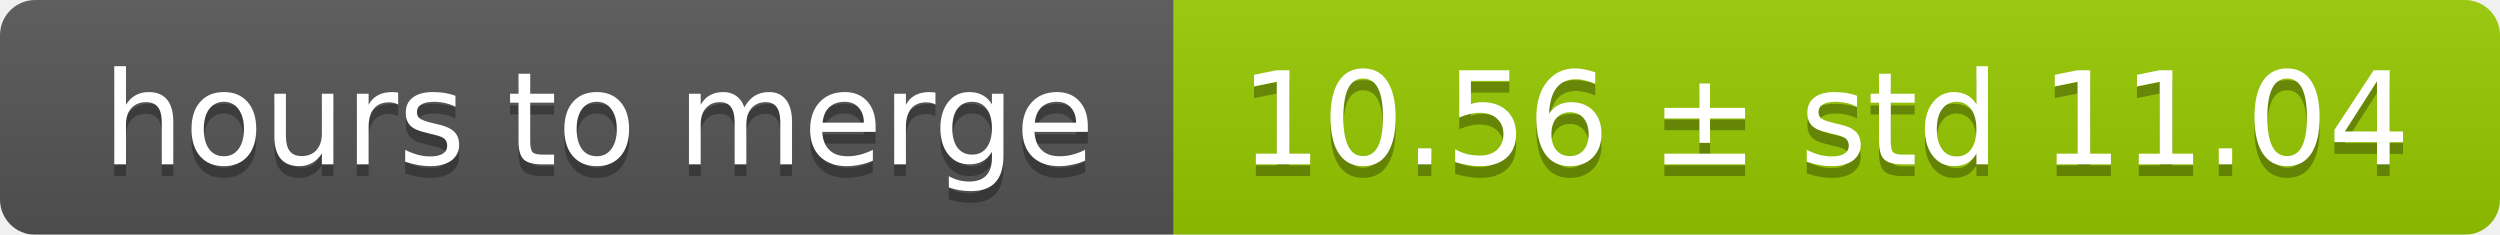
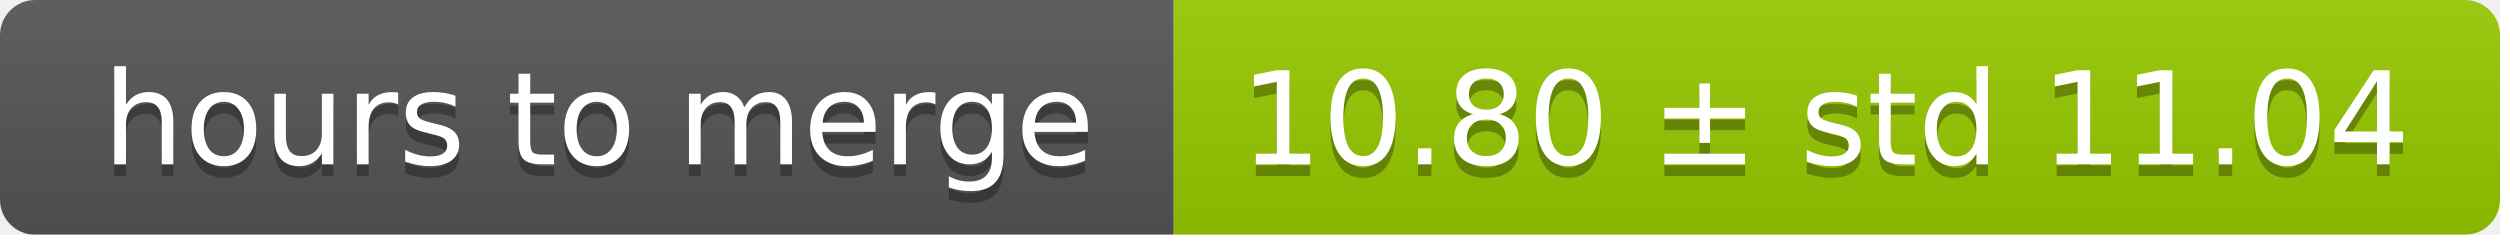
<svg xmlns="http://www.w3.org/2000/svg" width="213" height="20">
  <linearGradient id="smooth" x2="0" y2="100%">
    <stop offset="0" stop-color="#bbb" stop-opacity=".1" />
    <stop offset="1" stop-opacity=".1" />
  </linearGradient>
  <mask id="round">
    <rect width="213" height="20" rx="3" fill="#fff" />
  </mask>
  <g mask="url(#round)">
    <rect width="100" height="20" fill="#555" />
    <rect x="100" width="113" height="20" fill="#97ca00" />
    <rect width="213" height="20" fill="url(#smooth)" />
  </g>
  <g fill="#fff" text-anchor="middle" font-family="DejaVu Sans,Verdana,Geneva,sans-serif" font-size="11">
    <text x="51" y="15" fill="#010101" fill-opacity=".3">hours to merge</text>
    <text x="51" y="14">hours to merge</text>
-     <text x="155.5" y="15" fill="#010101" fill-opacity=".3">10.56 ± std 11.04</text>
-     <text x="155.5" y="14">10.56 ± std 11.04</text>
+     <text x="155.5" y="15" fill="#010101" fill-opacity=".3">10.80 ± std 11.04</text>
+     <text x="155.5" y="14">10.80 ± std 11.04</text>
  </g>
</svg>
